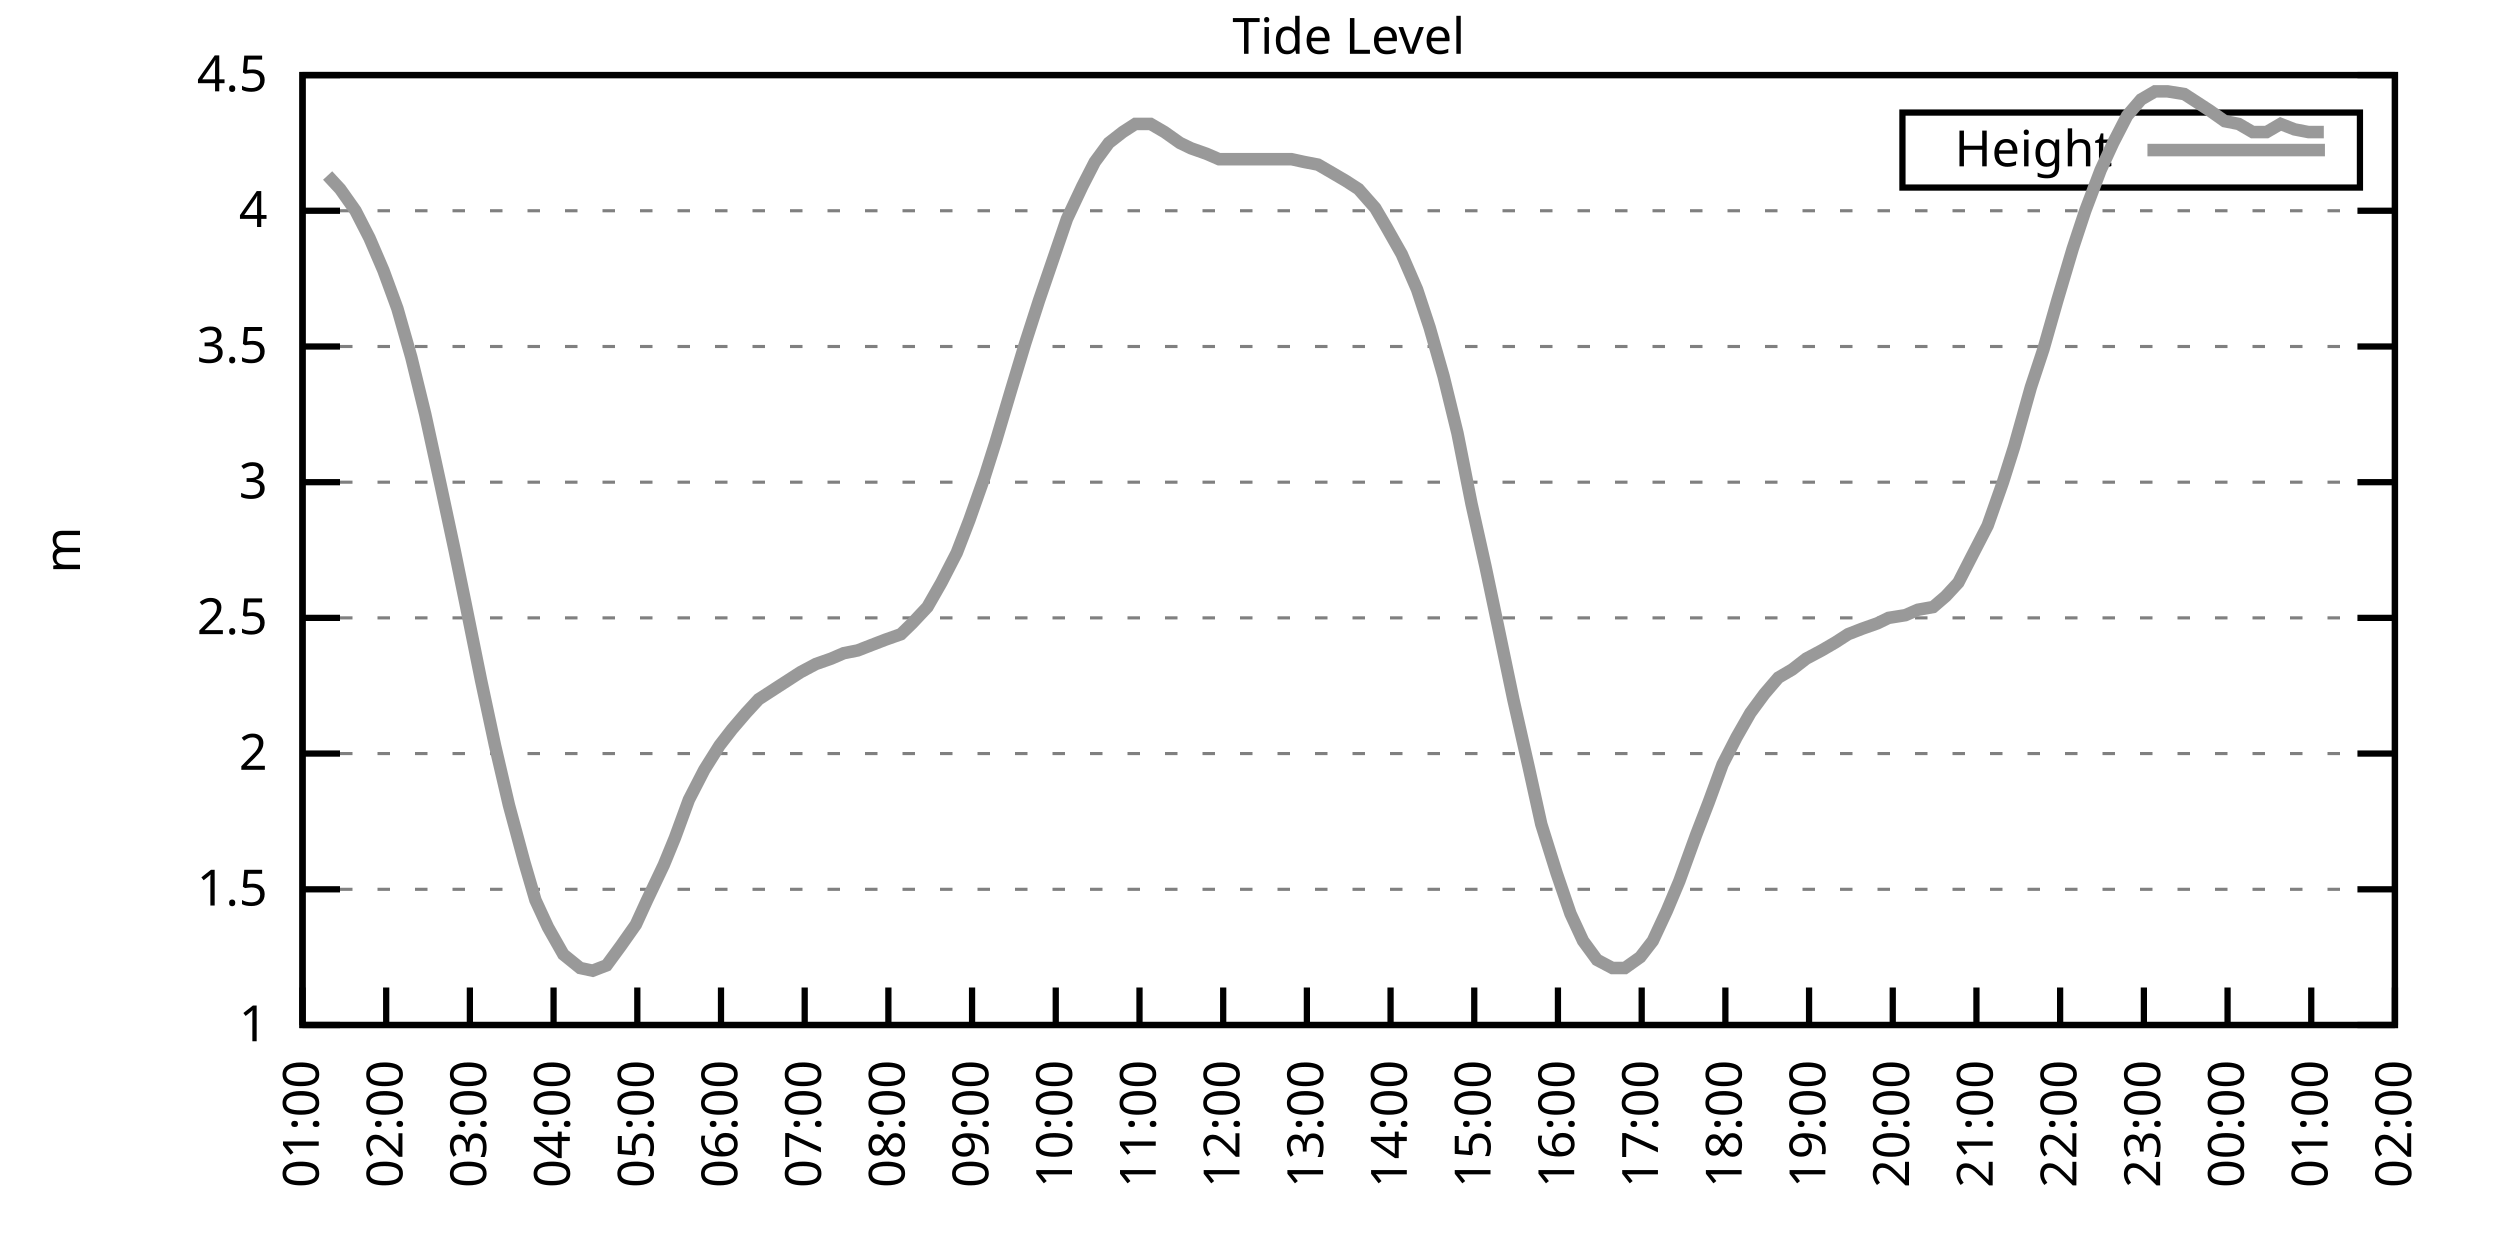
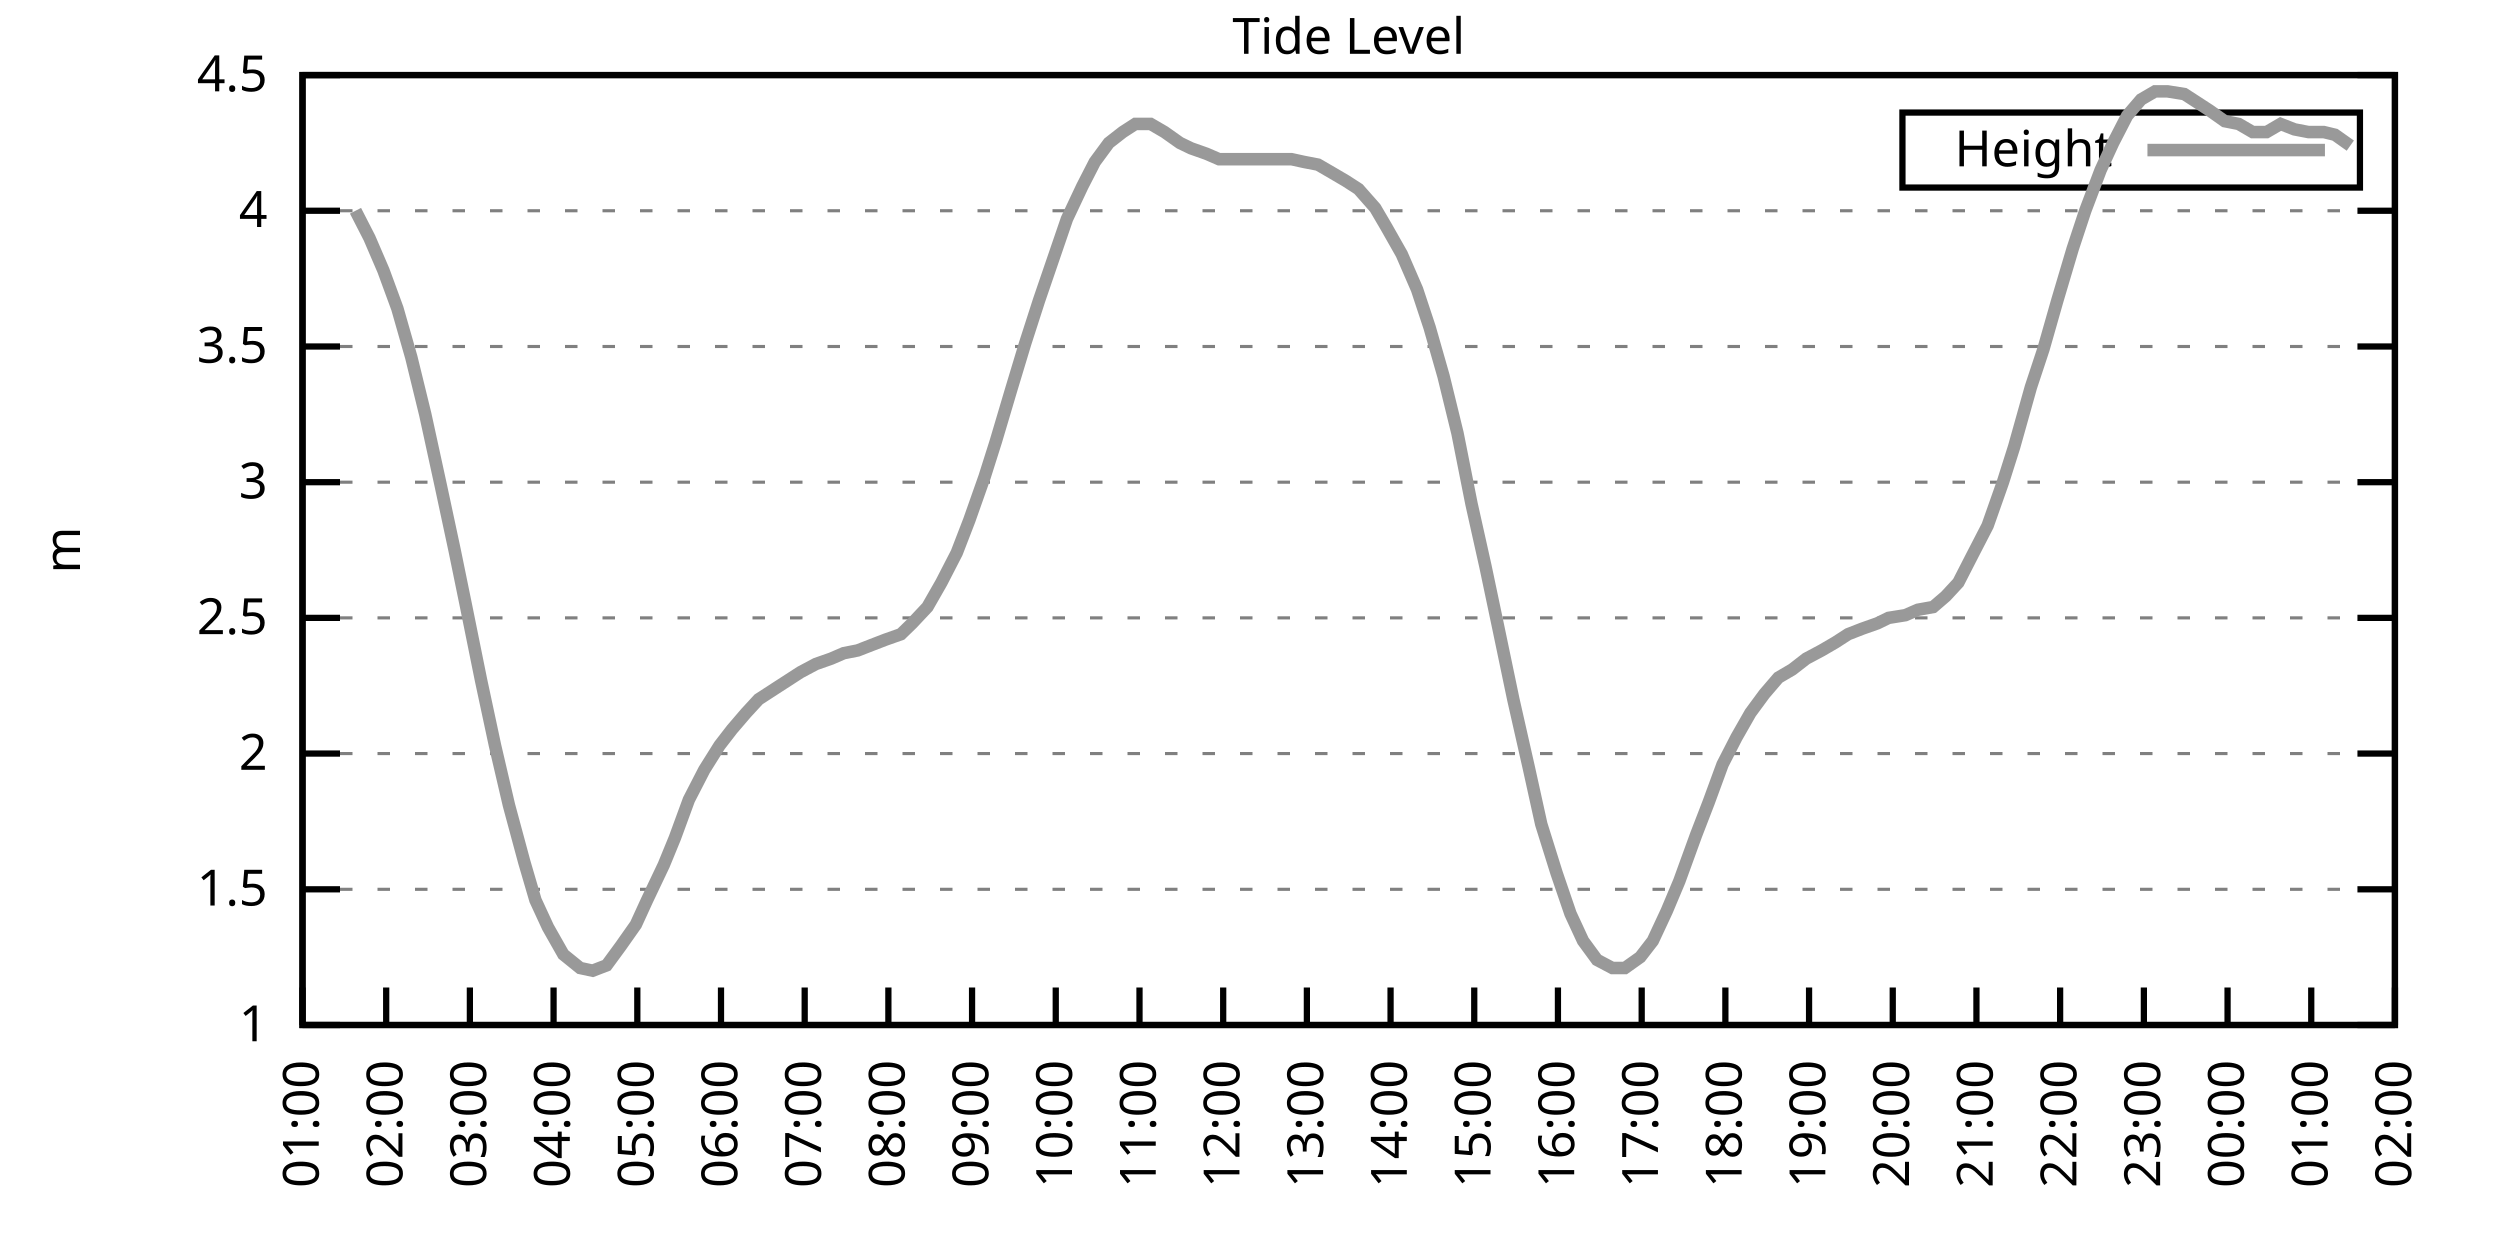
<svg xmlns="http://www.w3.org/2000/svg" xmlns:xlink="http://www.w3.org/1999/xlink" width="400" height="200" viewBox="0 0 400 200">
  <g id="gnuplot_canvas">
    <rect x="0" y="0" width="400" height="200" fill="none" />
    <defs>
      <circle id="gpDot" r="0.5" stroke-width="0.5" stroke="currentColor" />
      <path id="gpPt0" stroke-width="0.333" stroke="currentColor" d="M-1,0 h2 M0,-1 v2" />
      <path id="gpPt1" stroke-width="0.333" stroke="currentColor" d="M-1,-1 L1,1 M1,-1 L-1,1" />
      <path id="gpPt2" stroke-width="0.333" stroke="currentColor" d="M-1,0 L1,0 M0,-1 L0,1 M-1,-1 L1,1 M-1,1 L1,-1" />
      <rect id="gpPt3" stroke-width="0.333" stroke="currentColor" x="-1" y="-1" width="2" height="2" />
      <rect id="gpPt4" stroke-width="0.333" stroke="currentColor" fill="currentColor" x="-1" y="-1" width="2" height="2" />
      <circle id="gpPt5" stroke-width="0.333" stroke="currentColor" cx="0" cy="0" r="1" />
      <use xlink:href="#gpPt5" id="gpPt6" fill="currentColor" stroke="none" />
      <path id="gpPt7" stroke-width="0.333" stroke="currentColor" d="M0,-1.33 L-1.33,0.67 L1.33,0.67 z" />
      <use xlink:href="#gpPt7" id="gpPt8" fill="currentColor" stroke="none" />
      <use xlink:href="#gpPt7" id="gpPt9" stroke="currentColor" transform="rotate(180)" />
      <use xlink:href="#gpPt9" id="gpPt10" fill="currentColor" stroke="none" />
      <use xlink:href="#gpPt3" id="gpPt11" stroke="currentColor" transform="rotate(45)" />
      <use xlink:href="#gpPt11" id="gpPt12" fill="currentColor" stroke="none" />
      <path id="gpPt13" stroke-width="0.333" stroke="currentColor" d="M0,1.330 L1.265,0.411 L0.782,-1.067 L-0.782,-1.076 L-1.265,0.411 z" />
      <use xlink:href="#gpPt13" id="gpPt14" fill="currentColor" stroke="none" />
      <filter id="textbox" filterUnits="objectBoundingBox" x="0" y="0" height="1" width="1">
        <feFlood flood-color="white" flood-opacity="1" result="bgnd" />
        <feComposite in="SourceGraphic" in2="bgnd" operator="atop" />
      </filter>
      <filter id="greybox" filterUnits="objectBoundingBox" x="0" y="0" height="1" width="1">
        <feFlood flood-color="lightgrey" flood-opacity="1" result="grey" />
        <feComposite in="SourceGraphic" in2="grey" operator="atop" />
      </filter>
    </defs>
    <g fill="none" color="white" stroke="currentColor" stroke-width="1.00" stroke-linecap="butt" stroke-linejoin="miter">
</g>
    <g fill="none" color="black" stroke="currentColor" stroke-width="1.00" stroke-linecap="butt" stroke-linejoin="miter">
      <g stroke="none" shape-rendering="crispEdges">
        <polygon fill="rgb(255, 255, 255)" points="48.40,164.00 383.18,164.00 383.18,12.02 48.40,12.02 " />
      </g>
    </g>
    <g fill="none" color="black" stroke="currentColor" stroke-width="1.00" stroke-linecap="butt" stroke-linejoin="miter">
</g>
    <g fill="none" color="black" stroke="black" stroke-width="0.50" stroke-linecap="butt" stroke-linejoin="miter">
</g>
    <g fill="none" color="gray" stroke="currentColor" stroke-width="0.50" stroke-linecap="butt" stroke-linejoin="miter">
      <path stroke="gray" stroke-dasharray="2,4" class="gridline" d="M48.40,164.00 L383.19,164.00  " />
    </g>
    <g fill="none" color="gray" stroke="gray" stroke-width="1.00" stroke-linecap="butt" stroke-linejoin="miter">
</g>
    <g fill="none" color="black" stroke="currentColor" stroke-width="1.00" stroke-linecap="butt" stroke-linejoin="miter">
      <path stroke="black" d="M48.40,164.00 L54.40,164.00 M383.19,164.00 L377.19,164.00  " />
      <g transform="translate(42.80,166.60)" stroke="none" fill="black" font-family="Sans" font-size="8.00" text-anchor="end">
        <text>
          <tspan font-family="Sans"> 1</tspan>
        </text>
      </g>
    </g>
    <g fill="none" color="black" stroke="currentColor" stroke-width="1.00" stroke-linecap="butt" stroke-linejoin="miter">
</g>
    <g fill="none" color="black" stroke="black" stroke-width="0.50" stroke-linecap="butt" stroke-linejoin="miter">
</g>
    <g fill="none" color="gray" stroke="currentColor" stroke-width="0.50" stroke-linecap="butt" stroke-linejoin="miter">
      <path stroke="gray" stroke-dasharray="2,4" class="gridline" d="M48.40,142.29 L383.19,142.29  " />
    </g>
    <g fill="none" color="gray" stroke="gray" stroke-width="1.00" stroke-linecap="butt" stroke-linejoin="miter">
</g>
    <g fill="none" color="black" stroke="currentColor" stroke-width="1.00" stroke-linecap="butt" stroke-linejoin="miter">
      <path stroke="black" d="M48.40,142.29 L54.40,142.29 M383.19,142.29 L377.19,142.29  " />
      <g transform="translate(42.80,144.89)" stroke="none" fill="black" font-family="Sans" font-size="8.00" text-anchor="end">
        <text>
          <tspan font-family="Sans"> 1.5</tspan>
        </text>
      </g>
    </g>
    <g fill="none" color="black" stroke="currentColor" stroke-width="1.00" stroke-linecap="butt" stroke-linejoin="miter">
</g>
    <g fill="none" color="black" stroke="black" stroke-width="0.50" stroke-linecap="butt" stroke-linejoin="miter">
</g>
    <g fill="none" color="gray" stroke="currentColor" stroke-width="0.50" stroke-linecap="butt" stroke-linejoin="miter">
      <path stroke="gray" stroke-dasharray="2,4" class="gridline" d="M48.40,120.57 L383.19,120.57  " />
    </g>
    <g fill="none" color="gray" stroke="gray" stroke-width="1.00" stroke-linecap="butt" stroke-linejoin="miter">
</g>
    <g fill="none" color="black" stroke="currentColor" stroke-width="1.00" stroke-linecap="butt" stroke-linejoin="miter">
      <path stroke="black" d="M48.40,120.57 L54.40,120.57 M383.19,120.57 L377.19,120.57  " />
      <g transform="translate(42.80,123.17)" stroke="none" fill="black" font-family="Sans" font-size="8.00" text-anchor="end">
        <text>
          <tspan font-family="Sans"> 2</tspan>
        </text>
      </g>
    </g>
    <g fill="none" color="black" stroke="currentColor" stroke-width="1.00" stroke-linecap="butt" stroke-linejoin="miter">
</g>
    <g fill="none" color="black" stroke="black" stroke-width="0.50" stroke-linecap="butt" stroke-linejoin="miter">
</g>
    <g fill="none" color="gray" stroke="currentColor" stroke-width="0.50" stroke-linecap="butt" stroke-linejoin="miter">
      <path stroke="gray" stroke-dasharray="2,4" class="gridline" d="M48.40,98.86 L383.19,98.86  " />
    </g>
    <g fill="none" color="gray" stroke="gray" stroke-width="1.00" stroke-linecap="butt" stroke-linejoin="miter">
</g>
    <g fill="none" color="black" stroke="currentColor" stroke-width="1.00" stroke-linecap="butt" stroke-linejoin="miter">
      <path stroke="black" d="M48.40,98.86 L54.40,98.86 M383.19,98.86 L377.19,98.86  " />
      <g transform="translate(42.80,101.46)" stroke="none" fill="black" font-family="Sans" font-size="8.00" text-anchor="end">
        <text>
          <tspan font-family="Sans"> 2.5</tspan>
        </text>
      </g>
    </g>
    <g fill="none" color="black" stroke="currentColor" stroke-width="1.00" stroke-linecap="butt" stroke-linejoin="miter">
</g>
    <g fill="none" color="black" stroke="black" stroke-width="0.50" stroke-linecap="butt" stroke-linejoin="miter">
</g>
    <g fill="none" color="gray" stroke="currentColor" stroke-width="0.50" stroke-linecap="butt" stroke-linejoin="miter">
      <path stroke="gray" stroke-dasharray="2,4" class="gridline" d="M48.40,77.15 L383.19,77.15  " />
    </g>
    <g fill="none" color="gray" stroke="gray" stroke-width="1.00" stroke-linecap="butt" stroke-linejoin="miter">
</g>
    <g fill="none" color="black" stroke="currentColor" stroke-width="1.00" stroke-linecap="butt" stroke-linejoin="miter">
      <path stroke="black" d="M48.40,77.15 L54.40,77.15 M383.19,77.15 L377.19,77.15  " />
      <g transform="translate(42.80,79.75)" stroke="none" fill="black" font-family="Sans" font-size="8.00" text-anchor="end">
        <text>
          <tspan font-family="Sans"> 3</tspan>
        </text>
      </g>
    </g>
    <g fill="none" color="black" stroke="currentColor" stroke-width="1.00" stroke-linecap="butt" stroke-linejoin="miter">
</g>
    <g fill="none" color="black" stroke="black" stroke-width="0.50" stroke-linecap="butt" stroke-linejoin="miter">
</g>
    <g fill="none" color="gray" stroke="currentColor" stroke-width="0.50" stroke-linecap="butt" stroke-linejoin="miter">
      <path stroke="gray" stroke-dasharray="2,4" class="gridline" d="M48.40,55.44 L383.19,55.44  " />
    </g>
    <g fill="none" color="gray" stroke="gray" stroke-width="1.00" stroke-linecap="butt" stroke-linejoin="miter">
</g>
    <g fill="none" color="black" stroke="currentColor" stroke-width="1.00" stroke-linecap="butt" stroke-linejoin="miter">
      <path stroke="black" d="M48.40,55.44 L54.40,55.44 M383.19,55.44 L377.19,55.44  " />
      <g transform="translate(42.80,58.04)" stroke="none" fill="black" font-family="Sans" font-size="8.00" text-anchor="end">
        <text>
          <tspan font-family="Sans"> 3.5</tspan>
        </text>
      </g>
    </g>
    <g fill="none" color="black" stroke="currentColor" stroke-width="1.00" stroke-linecap="butt" stroke-linejoin="miter">
</g>
    <g fill="none" color="black" stroke="black" stroke-width="0.50" stroke-linecap="butt" stroke-linejoin="miter">
</g>
    <g fill="none" color="gray" stroke="currentColor" stroke-width="0.50" stroke-linecap="butt" stroke-linejoin="miter">
      <path stroke="gray" stroke-dasharray="2,4" class="gridline" d="M48.40,33.72 L383.19,33.72  " />
    </g>
    <g fill="none" color="gray" stroke="gray" stroke-width="1.00" stroke-linecap="butt" stroke-linejoin="miter">
</g>
    <g fill="none" color="black" stroke="currentColor" stroke-width="1.00" stroke-linecap="butt" stroke-linejoin="miter">
      <path stroke="black" d="M48.40,33.72 L54.40,33.72 M383.19,33.72 L377.19,33.72  " />
      <g transform="translate(42.80,36.32)" stroke="none" fill="black" font-family="Sans" font-size="8.00" text-anchor="end">
        <text>
          <tspan font-family="Sans"> 4</tspan>
        </text>
      </g>
    </g>
    <g fill="none" color="black" stroke="currentColor" stroke-width="1.00" stroke-linecap="butt" stroke-linejoin="miter">
</g>
    <g fill="none" color="black" stroke="black" stroke-width="0.50" stroke-linecap="butt" stroke-linejoin="miter">
</g>
    <g fill="none" color="gray" stroke="currentColor" stroke-width="0.50" stroke-linecap="butt" stroke-linejoin="miter">
      <path stroke="gray" stroke-dasharray="2,4" class="gridline" d="M48.40,12.01 L383.19,12.01  " />
    </g>
    <g fill="none" color="gray" stroke="gray" stroke-width="1.00" stroke-linecap="butt" stroke-linejoin="miter">
</g>
    <g fill="none" color="black" stroke="currentColor" stroke-width="1.00" stroke-linecap="butt" stroke-linejoin="miter">
      <path stroke="black" d="M48.40,12.01 L54.40,12.01 M383.19,12.01 L377.19,12.01  " />
      <g transform="translate(42.80,14.61)" stroke="none" fill="black" font-family="Sans" font-size="8.00" text-anchor="end">
        <text>
          <tspan font-family="Sans"> 4.5</tspan>
        </text>
      </g>
    </g>
    <g fill="none" color="black" stroke="currentColor" stroke-width="1.00" stroke-linecap="butt" stroke-linejoin="miter">
      <path stroke="black" d="M48.40,164.00 L48.40,158.00  " />
      <g transform="translate(51.00,169.60) rotate(270.00)" stroke="none" fill="black" font-family="Sans" font-size="8.00" text-anchor="end">
        <text>
          <tspan font-family="Sans">01:00</tspan>
        </text>
      </g>
    </g>
    <g fill="none" color="black" stroke="currentColor" stroke-width="1.00" stroke-linecap="butt" stroke-linejoin="miter">
      <path stroke="black" d="M61.79,164.00 L61.79,158.00  " />
      <g transform="translate(64.39,169.60) rotate(270.00)" stroke="none" fill="black" font-family="Sans" font-size="8.00" text-anchor="end">
        <text>
          <tspan font-family="Sans">02:00</tspan>
        </text>
      </g>
    </g>
    <g fill="none" color="black" stroke="currentColor" stroke-width="1.00" stroke-linecap="butt" stroke-linejoin="miter">
      <path stroke="black" d="M75.18,164.00 L75.18,158.00  " />
      <g transform="translate(77.78,169.60) rotate(270.00)" stroke="none" fill="black" font-family="Sans" font-size="8.00" text-anchor="end">
        <text>
          <tspan font-family="Sans">03:00</tspan>
        </text>
      </g>
    </g>
    <g fill="none" color="black" stroke="currentColor" stroke-width="1.00" stroke-linecap="butt" stroke-linejoin="miter">
      <path stroke="black" d="M88.57,164.00 L88.57,158.00  " />
      <g transform="translate(91.17,169.60) rotate(270.00)" stroke="none" fill="black" font-family="Sans" font-size="8.00" text-anchor="end">
        <text>
          <tspan font-family="Sans">04:00</tspan>
        </text>
      </g>
    </g>
    <g fill="none" color="black" stroke="currentColor" stroke-width="1.00" stroke-linecap="butt" stroke-linejoin="miter">
      <path stroke="black" d="M101.97,164.00 L101.97,158.00  " />
      <g transform="translate(104.57,169.60) rotate(270.00)" stroke="none" fill="black" font-family="Sans" font-size="8.00" text-anchor="end">
        <text>
          <tspan font-family="Sans">05:00</tspan>
        </text>
      </g>
    </g>
    <g fill="none" color="black" stroke="currentColor" stroke-width="1.00" stroke-linecap="butt" stroke-linejoin="miter">
      <path stroke="black" d="M115.36,164.00 L115.36,158.00  " />
      <g transform="translate(117.96,169.60) rotate(270.00)" stroke="none" fill="black" font-family="Sans" font-size="8.00" text-anchor="end">
        <text>
          <tspan font-family="Sans">06:00</tspan>
        </text>
      </g>
    </g>
    <g fill="none" color="black" stroke="currentColor" stroke-width="1.00" stroke-linecap="butt" stroke-linejoin="miter">
      <path stroke="black" d="M128.75,164.00 L128.75,158.00  " />
      <g transform="translate(131.35,169.60) rotate(270.00)" stroke="none" fill="black" font-family="Sans" font-size="8.00" text-anchor="end">
        <text>
          <tspan font-family="Sans">07:00</tspan>
        </text>
      </g>
    </g>
    <g fill="none" color="black" stroke="currentColor" stroke-width="1.00" stroke-linecap="butt" stroke-linejoin="miter">
      <path stroke="black" d="M142.14,164.00 L142.14,158.00  " />
      <g transform="translate(144.74,169.60) rotate(270.00)" stroke="none" fill="black" font-family="Sans" font-size="8.00" text-anchor="end">
        <text>
          <tspan font-family="Sans">08:00</tspan>
        </text>
      </g>
    </g>
    <g fill="none" color="black" stroke="currentColor" stroke-width="1.00" stroke-linecap="butt" stroke-linejoin="miter">
      <path stroke="black" d="M155.53,164.00 L155.53,158.00  " />
      <g transform="translate(158.13,169.60) rotate(270.00)" stroke="none" fill="black" font-family="Sans" font-size="8.00" text-anchor="end">
        <text>
          <tspan font-family="Sans">09:00</tspan>
        </text>
      </g>
    </g>
    <g fill="none" color="black" stroke="currentColor" stroke-width="1.00" stroke-linecap="butt" stroke-linejoin="miter">
      <path stroke="black" d="M168.92,164.00 L168.92,158.00  " />
      <g transform="translate(171.52,169.60) rotate(270.00)" stroke="none" fill="black" font-family="Sans" font-size="8.00" text-anchor="end">
        <text>
          <tspan font-family="Sans">10:00</tspan>
        </text>
      </g>
    </g>
    <g fill="none" color="black" stroke="currentColor" stroke-width="1.00" stroke-linecap="butt" stroke-linejoin="miter">
      <path stroke="black" d="M182.32,164.00 L182.32,158.00  " />
      <g transform="translate(184.92,169.60) rotate(270.00)" stroke="none" fill="black" font-family="Sans" font-size="8.00" text-anchor="end">
        <text>
          <tspan font-family="Sans">11:00</tspan>
        </text>
      </g>
    </g>
    <g fill="none" color="black" stroke="currentColor" stroke-width="1.00" stroke-linecap="butt" stroke-linejoin="miter">
      <path stroke="black" d="M195.71,164.00 L195.71,158.00  " />
      <g transform="translate(198.31,169.60) rotate(270.00)" stroke="none" fill="black" font-family="Sans" font-size="8.00" text-anchor="end">
        <text>
          <tspan font-family="Sans">12:00</tspan>
        </text>
      </g>
    </g>
    <g fill="none" color="black" stroke="currentColor" stroke-width="1.00" stroke-linecap="butt" stroke-linejoin="miter">
      <path stroke="black" d="M209.10,164.00 L209.10,158.00  " />
      <g transform="translate(211.70,169.60) rotate(270.00)" stroke="none" fill="black" font-family="Sans" font-size="8.00" text-anchor="end">
        <text>
          <tspan font-family="Sans">13:00</tspan>
        </text>
      </g>
    </g>
    <g fill="none" color="black" stroke="currentColor" stroke-width="1.00" stroke-linecap="butt" stroke-linejoin="miter">
      <path stroke="black" d="M222.49,164.00 L222.49,158.00  " />
      <g transform="translate(225.09,169.60) rotate(270.00)" stroke="none" fill="black" font-family="Sans" font-size="8.00" text-anchor="end">
        <text>
          <tspan font-family="Sans">14:00</tspan>
        </text>
      </g>
    </g>
    <g fill="none" color="black" stroke="currentColor" stroke-width="1.00" stroke-linecap="butt" stroke-linejoin="miter">
      <path stroke="black" d="M235.88,164.00 L235.88,158.00  " />
      <g transform="translate(238.48,169.60) rotate(270.00)" stroke="none" fill="black" font-family="Sans" font-size="8.00" text-anchor="end">
        <text>
          <tspan font-family="Sans">15:00</tspan>
        </text>
      </g>
    </g>
    <g fill="none" color="black" stroke="currentColor" stroke-width="1.00" stroke-linecap="butt" stroke-linejoin="miter">
      <path stroke="black" d="M249.27,164.00 L249.27,158.00  " />
      <g transform="translate(251.87,169.60) rotate(270.00)" stroke="none" fill="black" font-family="Sans" font-size="8.00" text-anchor="end">
        <text>
          <tspan font-family="Sans">16:00</tspan>
        </text>
      </g>
    </g>
    <g fill="none" color="black" stroke="currentColor" stroke-width="1.00" stroke-linecap="butt" stroke-linejoin="miter">
      <path stroke="black" d="M262.67,164.00 L262.67,158.00  " />
      <g transform="translate(265.27,169.60) rotate(270.00)" stroke="none" fill="black" font-family="Sans" font-size="8.00" text-anchor="end">
        <text>
          <tspan font-family="Sans">17:00</tspan>
        </text>
      </g>
    </g>
    <g fill="none" color="black" stroke="currentColor" stroke-width="1.00" stroke-linecap="butt" stroke-linejoin="miter">
      <path stroke="black" d="M276.06,164.00 L276.06,158.00  " />
      <g transform="translate(278.66,169.60) rotate(270.00)" stroke="none" fill="black" font-family="Sans" font-size="8.00" text-anchor="end">
        <text>
          <tspan font-family="Sans">18:00</tspan>
        </text>
      </g>
    </g>
    <g fill="none" color="black" stroke="currentColor" stroke-width="1.00" stroke-linecap="butt" stroke-linejoin="miter">
      <path stroke="black" d="M289.45,164.00 L289.45,158.00  " />
      <g transform="translate(292.05,169.60) rotate(270.00)" stroke="none" fill="black" font-family="Sans" font-size="8.00" text-anchor="end">
        <text>
          <tspan font-family="Sans">19:00</tspan>
        </text>
      </g>
    </g>
    <g fill="none" color="black" stroke="currentColor" stroke-width="1.00" stroke-linecap="butt" stroke-linejoin="miter">
      <path stroke="black" d="M302.84,164.00 L302.84,158.00  " />
      <g transform="translate(305.44,169.60) rotate(270.00)" stroke="none" fill="black" font-family="Sans" font-size="8.00" text-anchor="end">
        <text>
          <tspan font-family="Sans">20:00</tspan>
        </text>
      </g>
    </g>
    <g fill="none" color="black" stroke="currentColor" stroke-width="1.00" stroke-linecap="butt" stroke-linejoin="miter">
      <path stroke="black" d="M316.23,164.00 L316.23,158.00  " />
      <g transform="translate(318.83,169.60) rotate(270.00)" stroke="none" fill="black" font-family="Sans" font-size="8.00" text-anchor="end">
        <text>
          <tspan font-family="Sans">21:00</tspan>
        </text>
      </g>
    </g>
    <g fill="none" color="black" stroke="currentColor" stroke-width="1.00" stroke-linecap="butt" stroke-linejoin="miter">
      <path stroke="black" d="M329.62,164.00 L329.62,158.00  " />
      <g transform="translate(332.22,169.60) rotate(270.00)" stroke="none" fill="black" font-family="Sans" font-size="8.00" text-anchor="end">
        <text>
          <tspan font-family="Sans">22:00</tspan>
        </text>
      </g>
    </g>
    <g fill="none" color="black" stroke="currentColor" stroke-width="1.00" stroke-linecap="butt" stroke-linejoin="miter">
      <path stroke="black" d="M343.02,164.00 L343.02,158.00  " />
      <g transform="translate(345.62,169.60) rotate(270.00)" stroke="none" fill="black" font-family="Sans" font-size="8.00" text-anchor="end">
        <text>
          <tspan font-family="Sans">23:00</tspan>
        </text>
      </g>
    </g>
    <g fill="none" color="black" stroke="currentColor" stroke-width="1.00" stroke-linecap="butt" stroke-linejoin="miter">
      <path stroke="black" d="M356.41,164.00 L356.41,158.00  " />
      <g transform="translate(359.01,169.60) rotate(270.00)" stroke="none" fill="black" font-family="Sans" font-size="8.00" text-anchor="end">
        <text>
          <tspan font-family="Sans">00:00</tspan>
        </text>
      </g>
    </g>
    <g fill="none" color="black" stroke="currentColor" stroke-width="1.00" stroke-linecap="butt" stroke-linejoin="miter">
      <path stroke="black" d="M369.80,164.00 L369.80,158.00  " />
      <g transform="translate(372.40,169.60) rotate(270.00)" stroke="none" fill="black" font-family="Sans" font-size="8.00" text-anchor="end">
        <text>
          <tspan font-family="Sans">01:00</tspan>
        </text>
      </g>
    </g>
    <g fill="none" color="black" stroke="currentColor" stroke-width="1.00" stroke-linecap="butt" stroke-linejoin="miter">
      <path stroke="black" d="M383.19,164.00 L383.19,158.00  " />
      <g transform="translate(385.79,169.60) rotate(270.00)" stroke="none" fill="black" font-family="Sans" font-size="8.00" text-anchor="end">
        <text>
          <tspan font-family="Sans">02:00</tspan>
        </text>
      </g>
    </g>
    <g fill="none" color="black" stroke="currentColor" stroke-width="1.00" stroke-linecap="butt" stroke-linejoin="miter">
</g>
    <g fill="none" color="black" stroke="currentColor" stroke-width="1.00" stroke-linecap="butt" stroke-linejoin="miter">
      <path stroke="black" d="M48.40,12.01 L48.40,164.00 L383.19,164.00 L383.19,12.01 L48.40,12.01 Z  " />
    </g>
    <g fill="none" color="black" stroke="currentColor" stroke-width="1.00" stroke-linecap="butt" stroke-linejoin="miter">
</g>
    <g fill="none" color="black" stroke="currentColor" stroke-width="1.00" stroke-linecap="butt" stroke-linejoin="miter">
      <path stroke="black" d="M304.39,30.01 L304.39,18.01 L377.59,18.01 L377.59,30.01 L304.39,30.01 Z  " />
    </g>
    <g id="Tide_level_plot_1">
      <g fill="none" color="white" stroke="black" stroke-width="2.00" stroke-linecap="butt" stroke-linejoin="miter">
</g>
      <g fill="none" color="black" stroke="currentColor" stroke-width="2.00" stroke-linecap="butt" stroke-linejoin="miter">
        <g transform="translate(337.99,26.61)" stroke="none" fill="black" font-family="Sans" font-size="8.00" text-anchor="end">
          <text>
            <tspan font-family="Sans">Height</tspan>
          </text>
        </g>
      </g>
      <g fill="none" color="black" stroke="currentColor" stroke-width="2.00" stroke-linecap="butt" stroke-linejoin="miter">
-         <path stroke="rgb(153, 153, 153)" d="M343.59,24.01 L371.99,24.01 M52.42,28.08 L54.43,30.25 L56.88,33.72 L59.11,38.07 L61.35,43.28 L63.58,49.36   L65.81,57.17 L68.04,66.29 L70.50,77.58 L72.73,88.00 L74.51,96.69 L76.97,108.85 L79.20,119.27 L81.43,128.83   L83.89,137.94 L85.67,144.02 L87.68,148.37 L90.14,152.71 L92.82,154.88 L94.82,155.31 L97.06,154.45 L99.29,151.41   L101.74,147.93 L103.53,144.02 L106.21,138.38 L107.99,134.04 L110.22,127.96 L112.68,123.18 L115.13,119.27 L117.14,116.67   L119.38,114.06 L121.38,111.89 L124.06,110.15 L126.07,108.85 L128.08,107.55 L130.54,106.24 L132.99,105.38 L135.00,104.51   L137.23,104.07 L139.46,103.20 L141.69,102.34 L144.15,101.47 L145.94,99.73 L148.39,97.12 L150.62,93.22 L153.08,88.44   L155.09,83.23 L157.54,76.28 L159.33,70.63 L161.78,62.38 L164.01,55.00 L166.25,48.05 L168.48,41.54 L170.71,35.03   L173.17,29.81 L175.17,25.91 L177.41,22.87 L179.64,21.13 L181.65,19.83 L184.10,19.83 L186.33,21.13 L188.79,22.87   L190.57,23.73 L193.03,24.60 L195.04,25.47 L197.49,25.47 L199.73,25.47 L201.96,25.47 L204.19,25.47 L206.64,25.47   L208.65,25.91 L210.88,26.34 L213.12,27.64 L215.35,28.95 L217.36,30.25 L220.04,33.29 L221.82,36.33 L224.28,40.67   L226.73,46.32 L228.74,52.40 L230.97,60.21 L233.20,69.33 L235.44,80.62 L237.67,90.61 L239.68,100.16 L242.13,111.89   L244.59,122.75 L246.60,131.86 L249.05,139.68 L251.28,146.20 L253.29,150.54 L255.52,153.58 L257.98,154.88 L259.99,154.88   L262.44,153.14 L264.45,150.54 L266.68,145.76 L268.69,140.98 L271.37,133.60 L273.38,128.39 L275.61,122.31 L277.84,117.97   L280.07,114.06 L282.31,111.02 L284.54,108.42 L286.77,107.11 L289.00,105.38 L291.46,104.07 L293.69,102.77 L295.70,101.47   L297.93,100.60 L300.39,99.73 L302.17,98.86 L304.85,98.43 L306.86,97.56 L309.31,97.12 L311.32,95.39 L313.33,93.22   L315.56,88.87 L318.02,84.10 L320.47,77.15 L322.26,71.50 L324.94,61.95 L326.95,55.87 L329.18,48.05 L331.63,39.80   L333.64,33.72 L336.10,27.21 L338.10,22.87 L340.34,18.52 L342.57,15.92 L344.80,14.62 L346.81,14.62 L349.49,15.05   L351.50,16.35 L353.51,17.66 L355.96,19.39 L358.19,19.83 L360.42,21.13 L362.66,21.13 L364.89,19.83 L367.12,20.70   L369.35,21.13 L371.81,21.13  " />
+         <path stroke="rgb(153, 153, 153)" d="M343.59,24.01 L371.99,24.01 M56.88,33.72 L59.11,38.07 L61.35,43.28 L63.58,49.36 L65.81,57.17 L68.04,66.29   L70.50,77.58 L72.73,88.00 L74.51,96.69 L76.97,108.85 L79.20,119.27 L81.43,128.83 L83.89,137.94 L85.67,144.02   L87.68,148.37 L90.14,152.71 L92.82,154.88 L94.82,155.31 L97.06,154.45 L99.29,151.41 L101.74,147.93 L103.53,144.02   L106.21,138.38 L107.99,134.04 L110.22,127.96 L112.68,123.18 L115.13,119.27 L117.14,116.67 L119.38,114.06 L121.38,111.89   L124.06,110.15 L126.07,108.85 L128.08,107.55 L130.54,106.24 L132.99,105.38 L135.00,104.51 L137.23,104.07 L139.46,103.20   L141.69,102.34 L144.15,101.47 L145.94,99.73 L148.39,97.12 L150.62,93.22 L153.08,88.44 L155.09,83.23 L157.54,76.28   L159.33,70.63 L161.78,62.38 L164.01,55.00 L166.25,48.05 L168.48,41.54 L170.71,35.03 L173.17,29.81 L175.17,25.91   L177.41,22.87 L179.64,21.13 L181.65,19.83 L184.10,19.83 L186.33,21.13 L188.79,22.87 L190.57,23.73 L193.03,24.60   L195.04,25.47 L197.49,25.47 L199.73,25.47 L201.96,25.47 L204.19,25.47 L206.64,25.47 L208.65,25.91 L210.88,26.34   L213.12,27.64 L215.35,28.95 L217.36,30.25 L220.04,33.29 L221.82,36.33 L224.28,40.67 L226.73,46.32 L228.74,52.40   L230.97,60.21 L233.20,69.33 L235.44,80.62 L237.67,90.61 L239.68,100.16 L242.13,111.89 L244.59,122.75 L246.60,131.86   L249.05,139.68 L251.28,146.20 L253.29,150.54 L255.52,153.58 L257.98,154.88 L259.99,154.88 L262.44,153.14 L264.45,150.54   L266.68,145.76 L268.69,140.98 L271.37,133.60 L273.38,128.39 L275.61,122.31 L277.84,117.97 L280.07,114.06 L282.31,111.02   L284.54,108.42 L286.77,107.11 L289.00,105.38 L291.46,104.07 L293.69,102.77 L295.70,101.47 L297.93,100.60 L300.39,99.73   L302.17,98.86 L304.85,98.43 L306.86,97.56 L309.31,97.12 L311.32,95.39 L313.33,93.22 L315.56,88.87 L318.02,84.10   L320.47,77.15 L322.26,71.50 L324.94,61.95 L326.95,55.87 L329.18,48.05 L331.63,39.80 L333.64,33.72 L336.10,27.21   L338.10,22.87 L340.34,18.52 L342.57,15.92 L344.80,14.62 L346.81,14.62 L349.49,15.05 L351.50,16.35 L353.51,17.66   L355.96,19.39 L358.19,19.83 L360.42,21.13 L362.66,21.13 L364.89,19.83 L367.12,20.70 L369.35,21.13 L371.81,21.13   L373.59,21.56 L376.05,23.30  " />
      </g>
    </g>
    <g fill="none" color="black" stroke="currentColor" stroke-width="2.00" stroke-linecap="butt" stroke-linejoin="miter">
</g>
    <g fill="none" color="black" stroke="black" stroke-width="1.00" stroke-linecap="butt" stroke-linejoin="miter">
</g>
    <g fill="none" color="black" stroke="currentColor" stroke-width="1.00" stroke-linecap="butt" stroke-linejoin="miter">
      <path stroke="black" d="M48.40,12.01 L48.40,164.00 L383.19,164.00 L383.19,12.01 L48.40,12.01 Z  " />
      <g transform="translate(12.80,88.01) rotate(270.00)" stroke="none" fill="black" font-family="Sans" font-size="8.00" text-anchor="middle">
        <text>
          <tspan font-family="Sans">m</tspan>
        </text>
      </g>
    </g>
    <g fill="none" color="black" stroke="currentColor" stroke-width="1.00" stroke-linecap="butt" stroke-linejoin="miter">
</g>
    <g fill="none" color="black" stroke="currentColor" stroke-width="1.00" stroke-linecap="butt" stroke-linejoin="miter">
      <g transform="translate(215.79,8.61)" stroke="none" fill="black" font-family="Sans" font-size="8.00" text-anchor="middle">
        <text>
          <tspan font-family="Sans">Tide Level</tspan>
        </text>
      </g>
    </g>
    <g fill="none" color="black" stroke="currentColor" stroke-width="1.00" stroke-linecap="butt" stroke-linejoin="miter">
</g>
  </g>
</svg>
